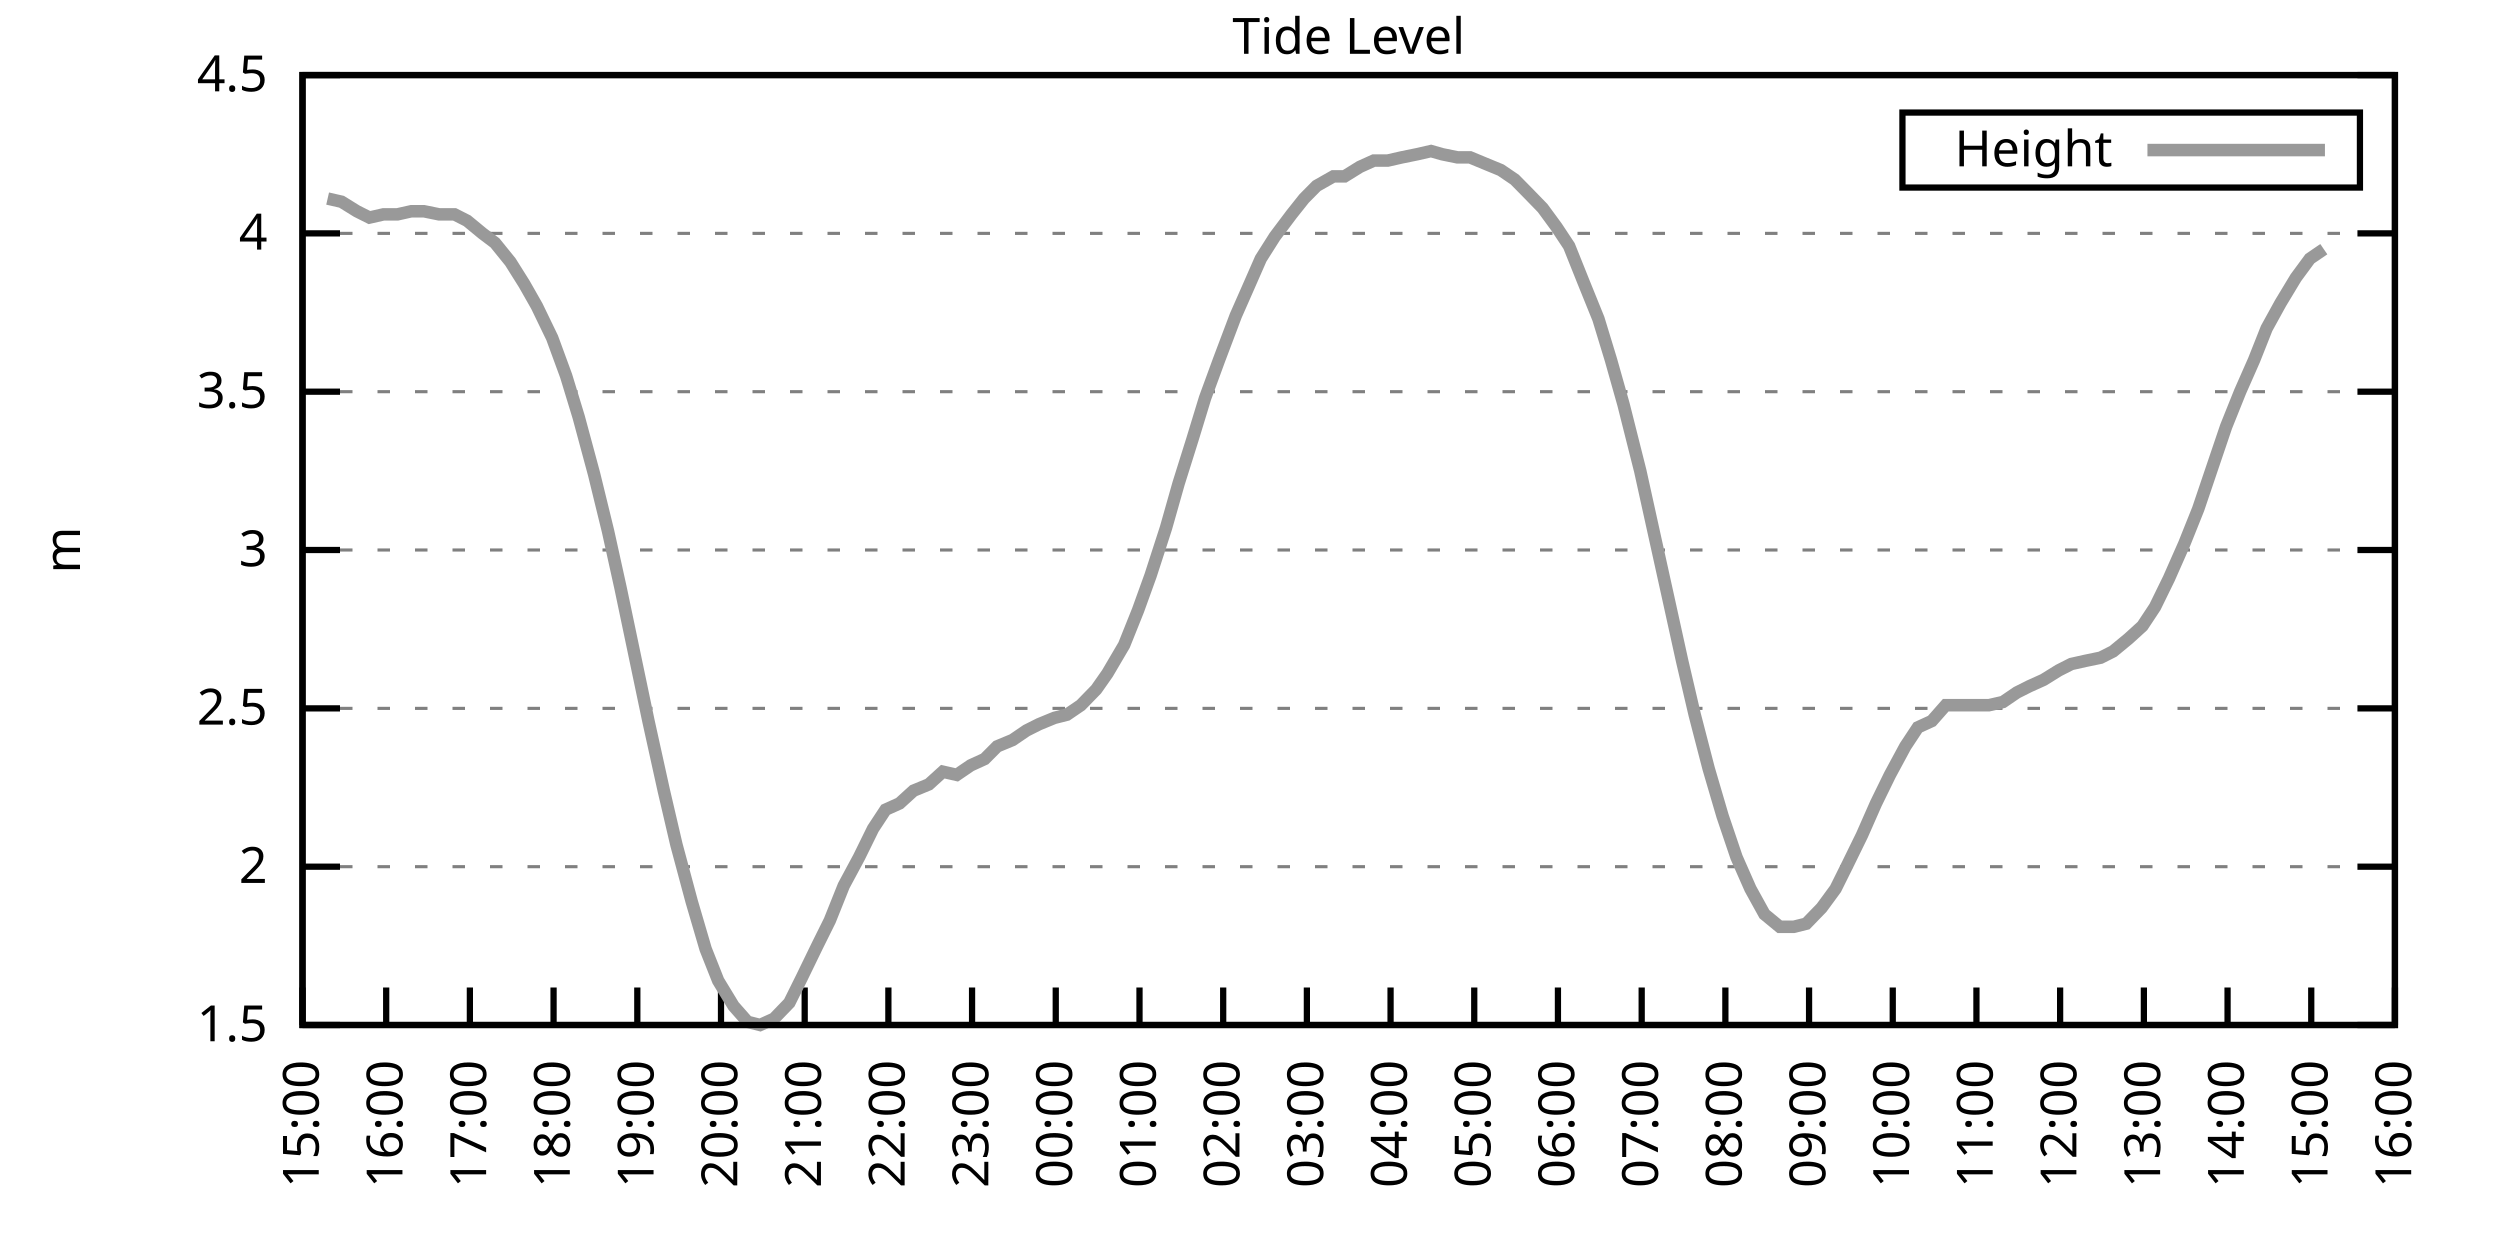
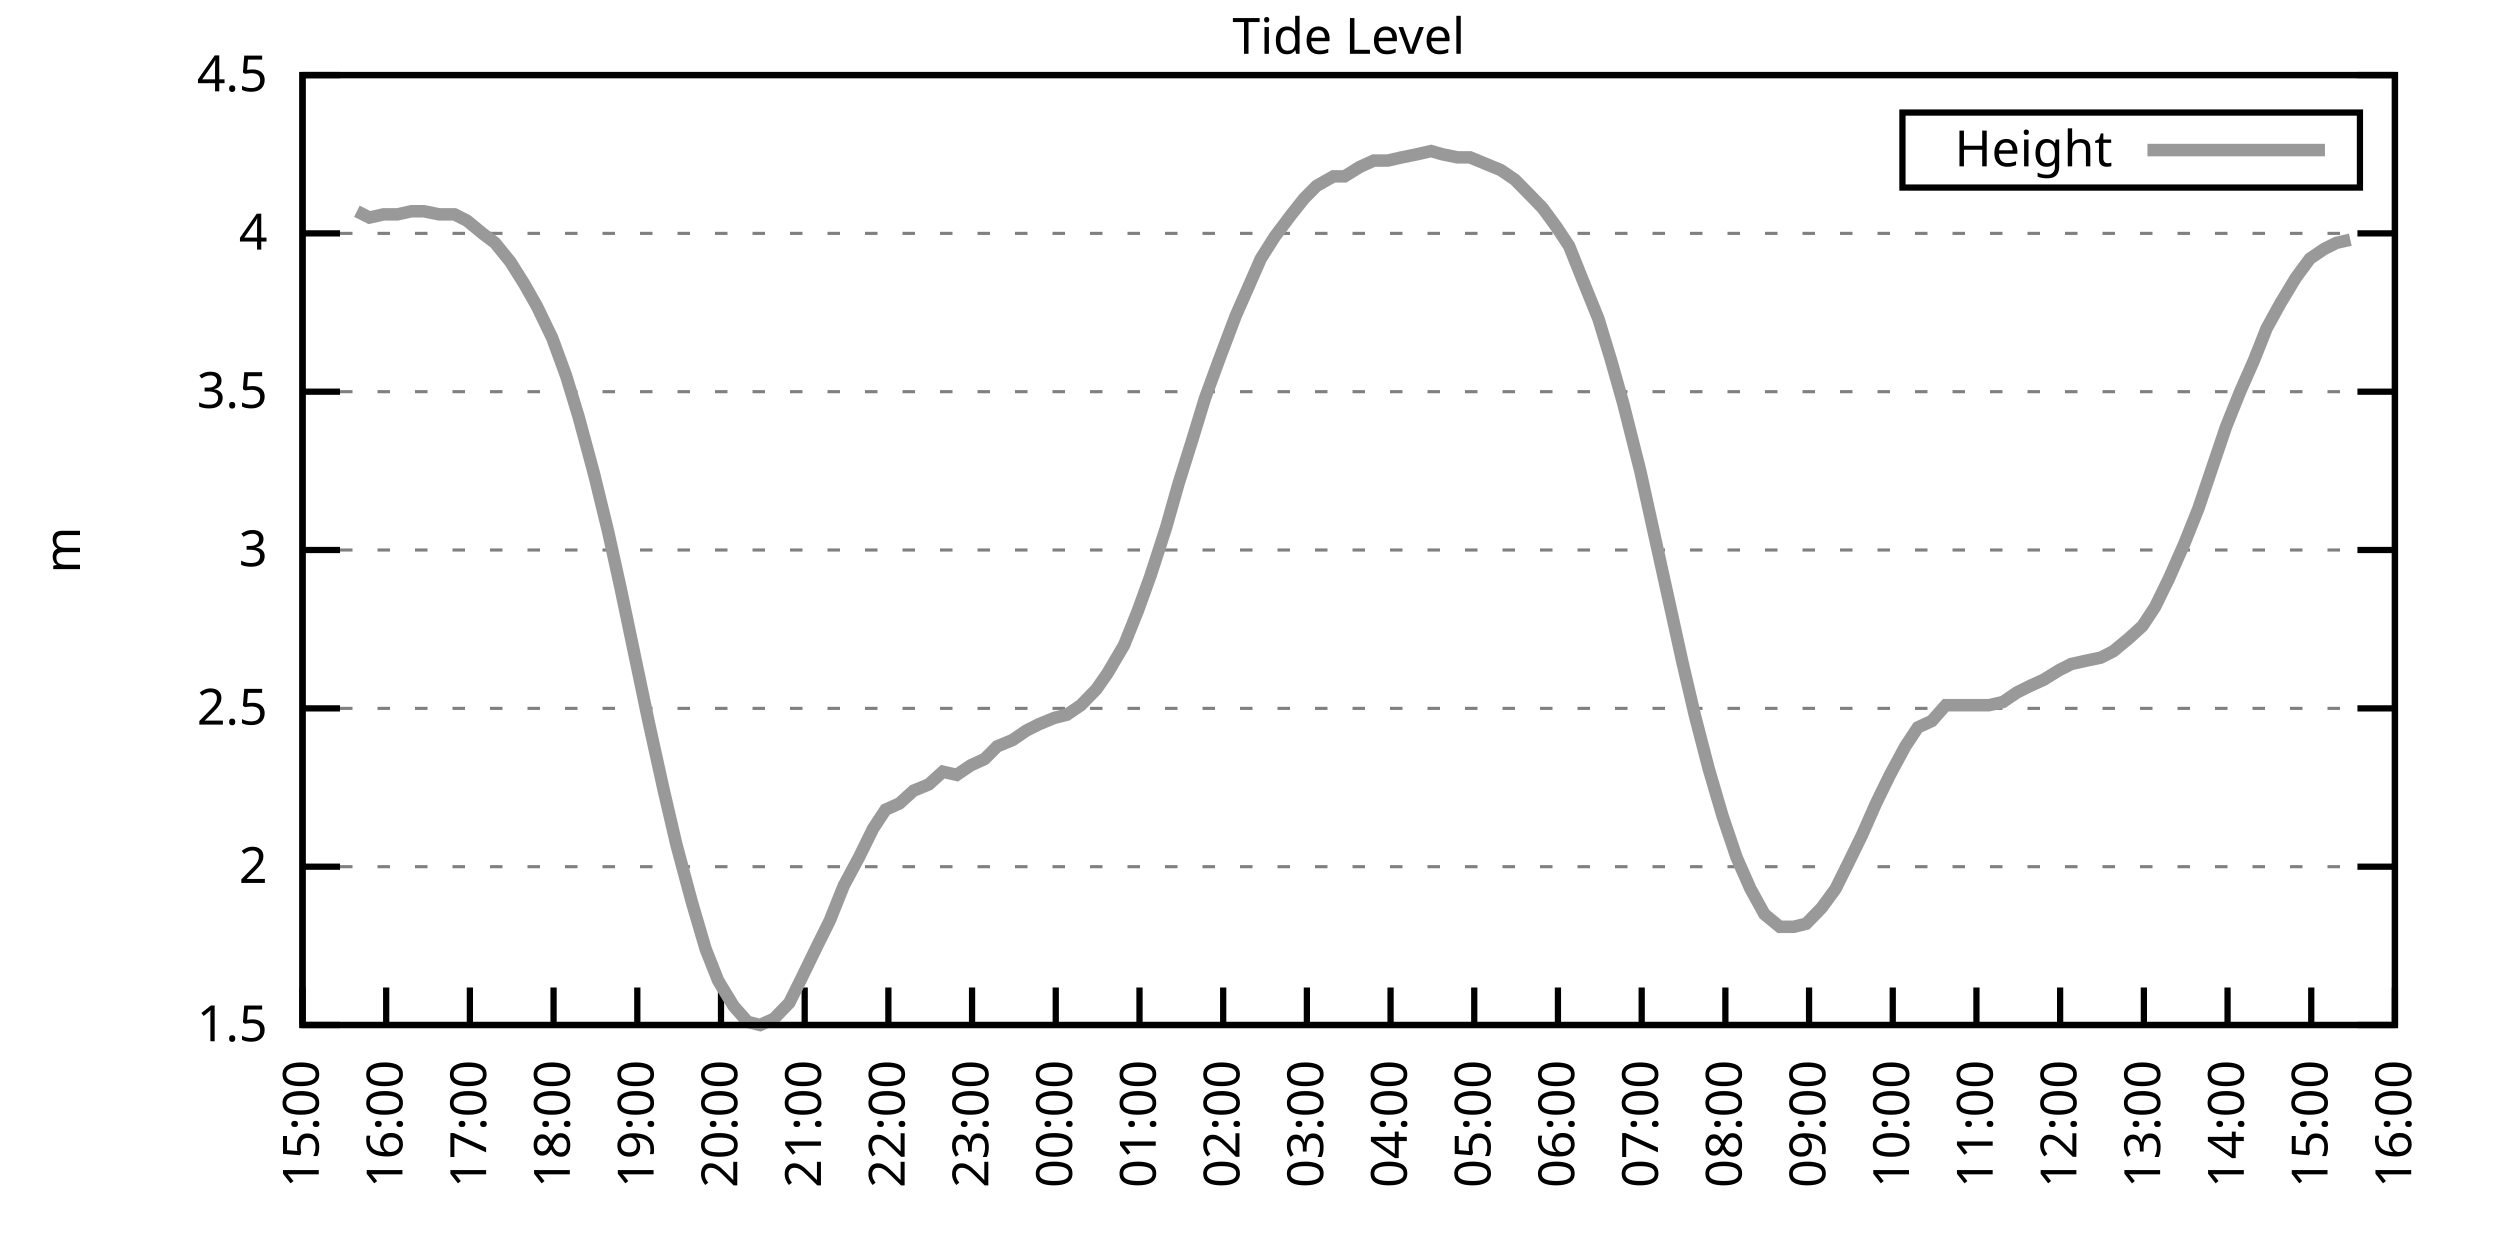
<svg xmlns="http://www.w3.org/2000/svg" xmlns:xlink="http://www.w3.org/1999/xlink" width="400" height="200" viewBox="0 0 400 200">
  <g id="gnuplot_canvas">
    <rect x="0" y="0" width="400" height="200" fill="none" />
    <defs>
      <circle id="gpDot" r="0.5" stroke-width="0.5" stroke="currentColor" />
      <path id="gpPt0" stroke-width="0.333" stroke="currentColor" d="M-1,0 h2 M0,-1 v2" />
      <path id="gpPt1" stroke-width="0.333" stroke="currentColor" d="M-1,-1 L1,1 M1,-1 L-1,1" />
      <path id="gpPt2" stroke-width="0.333" stroke="currentColor" d="M-1,0 L1,0 M0,-1 L0,1 M-1,-1 L1,1 M-1,1 L1,-1" />
      <rect id="gpPt3" stroke-width="0.333" stroke="currentColor" x="-1" y="-1" width="2" height="2" />
      <rect id="gpPt4" stroke-width="0.333" stroke="currentColor" fill="currentColor" x="-1" y="-1" width="2" height="2" />
      <circle id="gpPt5" stroke-width="0.333" stroke="currentColor" cx="0" cy="0" r="1" />
      <use xlink:href="#gpPt5" id="gpPt6" fill="currentColor" stroke="none" />
      <path id="gpPt7" stroke-width="0.333" stroke="currentColor" d="M0,-1.33 L-1.33,0.67 L1.33,0.67 z" />
      <use xlink:href="#gpPt7" id="gpPt8" fill="currentColor" stroke="none" />
      <use xlink:href="#gpPt7" id="gpPt9" stroke="currentColor" transform="rotate(180)" />
      <use xlink:href="#gpPt9" id="gpPt10" fill="currentColor" stroke="none" />
      <use xlink:href="#gpPt3" id="gpPt11" stroke="currentColor" transform="rotate(45)" />
      <use xlink:href="#gpPt11" id="gpPt12" fill="currentColor" stroke="none" />
      <path id="gpPt13" stroke-width="0.333" stroke="currentColor" d="M0,1.330 L1.265,0.411 L0.782,-1.067 L-0.782,-1.076 L-1.265,0.411 z" />
      <use xlink:href="#gpPt13" id="gpPt14" fill="currentColor" stroke="none" />
      <filter id="textbox" filterUnits="objectBoundingBox" x="0" y="0" height="1" width="1">
        <feFlood flood-color="white" flood-opacity="1" result="bgnd" />
        <feComposite in="SourceGraphic" in2="bgnd" operator="atop" />
      </filter>
      <filter id="greybox" filterUnits="objectBoundingBox" x="0" y="0" height="1" width="1">
        <feFlood flood-color="lightgrey" flood-opacity="1" result="grey" />
        <feComposite in="SourceGraphic" in2="grey" operator="atop" />
      </filter>
    </defs>
    <g fill="none" color="white" stroke="currentColor" stroke-width="1.00" stroke-linecap="butt" stroke-linejoin="miter">
</g>
    <g fill="none" color="black" stroke="currentColor" stroke-width="1.00" stroke-linecap="butt" stroke-linejoin="miter">
      <g stroke="none" shape-rendering="crispEdges">
        <polygon fill="rgb(255, 255, 255)" points="48.40,164.00 383.18,164.00 383.18,12.02 48.40,12.02 " />
      </g>
    </g>
    <g fill="none" color="black" stroke="currentColor" stroke-width="1.00" stroke-linecap="butt" stroke-linejoin="miter">
</g>
    <g fill="none" color="black" stroke="black" stroke-width="0.50" stroke-linecap="butt" stroke-linejoin="miter">
</g>
    <g fill="none" color="gray" stroke="currentColor" stroke-width="0.50" stroke-linecap="butt" stroke-linejoin="miter">
      <path stroke="gray" stroke-dasharray="2,4" class="gridline" d="M48.40,164.00 L383.19,164.00  " />
    </g>
    <g fill="none" color="gray" stroke="gray" stroke-width="1.00" stroke-linecap="butt" stroke-linejoin="miter">
</g>
    <g fill="none" color="black" stroke="currentColor" stroke-width="1.00" stroke-linecap="butt" stroke-linejoin="miter">
      <path stroke="black" d="M48.40,164.00 L54.40,164.00 M383.19,164.00 L377.19,164.00  " />
      <g transform="translate(42.80,166.60)" stroke="none" fill="black" font-family="Sans" font-size="8.00" text-anchor="end">
        <text>
          <tspan font-family="Sans"> 1.5</tspan>
        </text>
      </g>
    </g>
    <g fill="none" color="black" stroke="currentColor" stroke-width="1.00" stroke-linecap="butt" stroke-linejoin="miter">
</g>
    <g fill="none" color="black" stroke="black" stroke-width="0.50" stroke-linecap="butt" stroke-linejoin="miter">
</g>
    <g fill="none" color="gray" stroke="currentColor" stroke-width="0.50" stroke-linecap="butt" stroke-linejoin="miter">
      <path stroke="gray" stroke-dasharray="2,4" class="gridline" d="M48.40,138.67 L383.19,138.67  " />
    </g>
    <g fill="none" color="gray" stroke="gray" stroke-width="1.00" stroke-linecap="butt" stroke-linejoin="miter">
</g>
    <g fill="none" color="black" stroke="currentColor" stroke-width="1.00" stroke-linecap="butt" stroke-linejoin="miter">
      <path stroke="black" d="M48.40,138.67 L54.40,138.67 M383.19,138.67 L377.19,138.67  " />
      <g transform="translate(42.80,141.27)" stroke="none" fill="black" font-family="Sans" font-size="8.00" text-anchor="end">
        <text>
          <tspan font-family="Sans"> 2</tspan>
        </text>
      </g>
    </g>
    <g fill="none" color="black" stroke="currentColor" stroke-width="1.00" stroke-linecap="butt" stroke-linejoin="miter">
</g>
    <g fill="none" color="black" stroke="black" stroke-width="0.50" stroke-linecap="butt" stroke-linejoin="miter">
</g>
    <g fill="none" color="gray" stroke="currentColor" stroke-width="0.50" stroke-linecap="butt" stroke-linejoin="miter">
      <path stroke="gray" stroke-dasharray="2,4" class="gridline" d="M48.40,113.34 L383.19,113.34  " />
    </g>
    <g fill="none" color="gray" stroke="gray" stroke-width="1.00" stroke-linecap="butt" stroke-linejoin="miter">
</g>
    <g fill="none" color="black" stroke="currentColor" stroke-width="1.00" stroke-linecap="butt" stroke-linejoin="miter">
      <path stroke="black" d="M48.40,113.34 L54.40,113.34 M383.19,113.34 L377.19,113.34  " />
      <g transform="translate(42.80,115.94)" stroke="none" fill="black" font-family="Sans" font-size="8.00" text-anchor="end">
        <text>
          <tspan font-family="Sans"> 2.5</tspan>
        </text>
      </g>
    </g>
    <g fill="none" color="black" stroke="currentColor" stroke-width="1.00" stroke-linecap="butt" stroke-linejoin="miter">
</g>
    <g fill="none" color="black" stroke="black" stroke-width="0.50" stroke-linecap="butt" stroke-linejoin="miter">
</g>
    <g fill="none" color="gray" stroke="currentColor" stroke-width="0.50" stroke-linecap="butt" stroke-linejoin="miter">
      <path stroke="gray" stroke-dasharray="2,4" class="gridline" d="M48.40,88.00 L383.19,88.00  " />
    </g>
    <g fill="none" color="gray" stroke="gray" stroke-width="1.00" stroke-linecap="butt" stroke-linejoin="miter">
</g>
    <g fill="none" color="black" stroke="currentColor" stroke-width="1.00" stroke-linecap="butt" stroke-linejoin="miter">
      <path stroke="black" d="M48.40,88.00 L54.40,88.00 M383.19,88.00 L377.19,88.00  " />
      <g transform="translate(42.80,90.60)" stroke="none" fill="black" font-family="Sans" font-size="8.00" text-anchor="end">
        <text>
          <tspan font-family="Sans"> 3</tspan>
        </text>
      </g>
    </g>
    <g fill="none" color="black" stroke="currentColor" stroke-width="1.00" stroke-linecap="butt" stroke-linejoin="miter">
</g>
    <g fill="none" color="black" stroke="black" stroke-width="0.50" stroke-linecap="butt" stroke-linejoin="miter">
</g>
    <g fill="none" color="gray" stroke="currentColor" stroke-width="0.50" stroke-linecap="butt" stroke-linejoin="miter">
      <path stroke="gray" stroke-dasharray="2,4" class="gridline" d="M48.40,62.67 L383.19,62.67  " />
    </g>
    <g fill="none" color="gray" stroke="gray" stroke-width="1.00" stroke-linecap="butt" stroke-linejoin="miter">
</g>
    <g fill="none" color="black" stroke="currentColor" stroke-width="1.00" stroke-linecap="butt" stroke-linejoin="miter">
      <path stroke="black" d="M48.40,62.67 L54.40,62.67 M383.19,62.67 L377.19,62.67  " />
      <g transform="translate(42.80,65.27)" stroke="none" fill="black" font-family="Sans" font-size="8.00" text-anchor="end">
        <text>
          <tspan font-family="Sans"> 3.5</tspan>
        </text>
      </g>
    </g>
    <g fill="none" color="black" stroke="currentColor" stroke-width="1.00" stroke-linecap="butt" stroke-linejoin="miter">
</g>
    <g fill="none" color="black" stroke="black" stroke-width="0.50" stroke-linecap="butt" stroke-linejoin="miter">
</g>
    <g fill="none" color="gray" stroke="currentColor" stroke-width="0.50" stroke-linecap="butt" stroke-linejoin="miter">
      <path stroke="gray" stroke-dasharray="2,4" class="gridline" d="M48.40,37.34 L383.19,37.34  " />
    </g>
    <g fill="none" color="gray" stroke="gray" stroke-width="1.00" stroke-linecap="butt" stroke-linejoin="miter">
</g>
    <g fill="none" color="black" stroke="currentColor" stroke-width="1.00" stroke-linecap="butt" stroke-linejoin="miter">
      <path stroke="black" d="M48.40,37.34 L54.40,37.34 M383.19,37.34 L377.19,37.34  " />
      <g transform="translate(42.80,39.94)" stroke="none" fill="black" font-family="Sans" font-size="8.00" text-anchor="end">
        <text>
          <tspan font-family="Sans"> 4</tspan>
        </text>
      </g>
    </g>
    <g fill="none" color="black" stroke="currentColor" stroke-width="1.00" stroke-linecap="butt" stroke-linejoin="miter">
</g>
    <g fill="none" color="black" stroke="black" stroke-width="0.50" stroke-linecap="butt" stroke-linejoin="miter">
</g>
    <g fill="none" color="gray" stroke="currentColor" stroke-width="0.50" stroke-linecap="butt" stroke-linejoin="miter">
      <path stroke="gray" stroke-dasharray="2,4" class="gridline" d="M48.40,12.01 L383.19,12.01  " />
    </g>
    <g fill="none" color="gray" stroke="gray" stroke-width="1.00" stroke-linecap="butt" stroke-linejoin="miter">
</g>
    <g fill="none" color="black" stroke="currentColor" stroke-width="1.00" stroke-linecap="butt" stroke-linejoin="miter">
      <path stroke="black" d="M48.40,12.01 L54.40,12.01 M383.19,12.01 L377.19,12.01  " />
      <g transform="translate(42.80,14.61)" stroke="none" fill="black" font-family="Sans" font-size="8.00" text-anchor="end">
        <text>
          <tspan font-family="Sans"> 4.5</tspan>
        </text>
      </g>
    </g>
    <g fill="none" color="black" stroke="currentColor" stroke-width="1.00" stroke-linecap="butt" stroke-linejoin="miter">
      <path stroke="black" d="M48.40,164.00 L48.40,158.00  " />
      <g transform="translate(51.00,169.60) rotate(270.00)" stroke="none" fill="black" font-family="Sans" font-size="8.00" text-anchor="end">
        <text>
          <tspan font-family="Sans">15:00</tspan>
        </text>
      </g>
    </g>
    <g fill="none" color="black" stroke="currentColor" stroke-width="1.00" stroke-linecap="butt" stroke-linejoin="miter">
      <path stroke="black" d="M61.79,164.00 L61.79,158.00  " />
      <g transform="translate(64.39,169.60) rotate(270.00)" stroke="none" fill="black" font-family="Sans" font-size="8.00" text-anchor="end">
        <text>
          <tspan font-family="Sans">16:00</tspan>
        </text>
      </g>
    </g>
    <g fill="none" color="black" stroke="currentColor" stroke-width="1.00" stroke-linecap="butt" stroke-linejoin="miter">
      <path stroke="black" d="M75.18,164.00 L75.18,158.00  " />
      <g transform="translate(77.78,169.60) rotate(270.00)" stroke="none" fill="black" font-family="Sans" font-size="8.00" text-anchor="end">
        <text>
          <tspan font-family="Sans">17:00</tspan>
        </text>
      </g>
    </g>
    <g fill="none" color="black" stroke="currentColor" stroke-width="1.00" stroke-linecap="butt" stroke-linejoin="miter">
      <path stroke="black" d="M88.57,164.00 L88.57,158.00  " />
      <g transform="translate(91.17,169.60) rotate(270.00)" stroke="none" fill="black" font-family="Sans" font-size="8.00" text-anchor="end">
        <text>
          <tspan font-family="Sans">18:00</tspan>
        </text>
      </g>
    </g>
    <g fill="none" color="black" stroke="currentColor" stroke-width="1.00" stroke-linecap="butt" stroke-linejoin="miter">
      <path stroke="black" d="M101.97,164.00 L101.97,158.00  " />
      <g transform="translate(104.57,169.60) rotate(270.00)" stroke="none" fill="black" font-family="Sans" font-size="8.00" text-anchor="end">
        <text>
          <tspan font-family="Sans">19:00</tspan>
        </text>
      </g>
    </g>
    <g fill="none" color="black" stroke="currentColor" stroke-width="1.00" stroke-linecap="butt" stroke-linejoin="miter">
      <path stroke="black" d="M115.36,164.00 L115.36,158.00  " />
      <g transform="translate(117.96,169.60) rotate(270.00)" stroke="none" fill="black" font-family="Sans" font-size="8.00" text-anchor="end">
        <text>
          <tspan font-family="Sans">20:00</tspan>
        </text>
      </g>
    </g>
    <g fill="none" color="black" stroke="currentColor" stroke-width="1.00" stroke-linecap="butt" stroke-linejoin="miter">
      <path stroke="black" d="M128.75,164.00 L128.75,158.00  " />
      <g transform="translate(131.35,169.60) rotate(270.00)" stroke="none" fill="black" font-family="Sans" font-size="8.00" text-anchor="end">
        <text>
          <tspan font-family="Sans">21:00</tspan>
        </text>
      </g>
    </g>
    <g fill="none" color="black" stroke="currentColor" stroke-width="1.00" stroke-linecap="butt" stroke-linejoin="miter">
      <path stroke="black" d="M142.14,164.00 L142.14,158.00  " />
      <g transform="translate(144.74,169.60) rotate(270.00)" stroke="none" fill="black" font-family="Sans" font-size="8.00" text-anchor="end">
        <text>
          <tspan font-family="Sans">22:00</tspan>
        </text>
      </g>
    </g>
    <g fill="none" color="black" stroke="currentColor" stroke-width="1.00" stroke-linecap="butt" stroke-linejoin="miter">
      <path stroke="black" d="M155.53,164.00 L155.53,158.00  " />
      <g transform="translate(158.13,169.60) rotate(270.00)" stroke="none" fill="black" font-family="Sans" font-size="8.00" text-anchor="end">
        <text>
          <tspan font-family="Sans">23:00</tspan>
        </text>
      </g>
    </g>
    <g fill="none" color="black" stroke="currentColor" stroke-width="1.00" stroke-linecap="butt" stroke-linejoin="miter">
      <path stroke="black" d="M168.92,164.00 L168.92,158.00  " />
      <g transform="translate(171.52,169.60) rotate(270.00)" stroke="none" fill="black" font-family="Sans" font-size="8.00" text-anchor="end">
        <text>
          <tspan font-family="Sans">00:00</tspan>
        </text>
      </g>
    </g>
    <g fill="none" color="black" stroke="currentColor" stroke-width="1.00" stroke-linecap="butt" stroke-linejoin="miter">
      <path stroke="black" d="M182.32,164.00 L182.32,158.00  " />
      <g transform="translate(184.92,169.60) rotate(270.00)" stroke="none" fill="black" font-family="Sans" font-size="8.00" text-anchor="end">
        <text>
          <tspan font-family="Sans">01:00</tspan>
        </text>
      </g>
    </g>
    <g fill="none" color="black" stroke="currentColor" stroke-width="1.00" stroke-linecap="butt" stroke-linejoin="miter">
      <path stroke="black" d="M195.71,164.00 L195.71,158.00  " />
      <g transform="translate(198.31,169.60) rotate(270.00)" stroke="none" fill="black" font-family="Sans" font-size="8.00" text-anchor="end">
        <text>
          <tspan font-family="Sans">02:00</tspan>
        </text>
      </g>
    </g>
    <g fill="none" color="black" stroke="currentColor" stroke-width="1.00" stroke-linecap="butt" stroke-linejoin="miter">
      <path stroke="black" d="M209.10,164.00 L209.10,158.00  " />
      <g transform="translate(211.70,169.60) rotate(270.00)" stroke="none" fill="black" font-family="Sans" font-size="8.00" text-anchor="end">
        <text>
          <tspan font-family="Sans">03:00</tspan>
        </text>
      </g>
    </g>
    <g fill="none" color="black" stroke="currentColor" stroke-width="1.00" stroke-linecap="butt" stroke-linejoin="miter">
      <path stroke="black" d="M222.49,164.00 L222.49,158.00  " />
      <g transform="translate(225.09,169.60) rotate(270.00)" stroke="none" fill="black" font-family="Sans" font-size="8.00" text-anchor="end">
        <text>
          <tspan font-family="Sans">04:00</tspan>
        </text>
      </g>
    </g>
    <g fill="none" color="black" stroke="currentColor" stroke-width="1.00" stroke-linecap="butt" stroke-linejoin="miter">
      <path stroke="black" d="M235.88,164.00 L235.88,158.00  " />
      <g transform="translate(238.48,169.60) rotate(270.00)" stroke="none" fill="black" font-family="Sans" font-size="8.00" text-anchor="end">
        <text>
          <tspan font-family="Sans">05:00</tspan>
        </text>
      </g>
    </g>
    <g fill="none" color="black" stroke="currentColor" stroke-width="1.00" stroke-linecap="butt" stroke-linejoin="miter">
      <path stroke="black" d="M249.27,164.00 L249.27,158.00  " />
      <g transform="translate(251.87,169.60) rotate(270.00)" stroke="none" fill="black" font-family="Sans" font-size="8.00" text-anchor="end">
        <text>
          <tspan font-family="Sans">06:00</tspan>
        </text>
      </g>
    </g>
    <g fill="none" color="black" stroke="currentColor" stroke-width="1.00" stroke-linecap="butt" stroke-linejoin="miter">
      <path stroke="black" d="M262.67,164.00 L262.67,158.00  " />
      <g transform="translate(265.27,169.60) rotate(270.00)" stroke="none" fill="black" font-family="Sans" font-size="8.00" text-anchor="end">
        <text>
          <tspan font-family="Sans">07:00</tspan>
        </text>
      </g>
    </g>
    <g fill="none" color="black" stroke="currentColor" stroke-width="1.00" stroke-linecap="butt" stroke-linejoin="miter">
      <path stroke="black" d="M276.06,164.00 L276.06,158.00  " />
      <g transform="translate(278.66,169.60) rotate(270.00)" stroke="none" fill="black" font-family="Sans" font-size="8.00" text-anchor="end">
        <text>
          <tspan font-family="Sans">08:00</tspan>
        </text>
      </g>
    </g>
    <g fill="none" color="black" stroke="currentColor" stroke-width="1.00" stroke-linecap="butt" stroke-linejoin="miter">
      <path stroke="black" d="M289.45,164.00 L289.45,158.00  " />
      <g transform="translate(292.05,169.60) rotate(270.00)" stroke="none" fill="black" font-family="Sans" font-size="8.00" text-anchor="end">
        <text>
          <tspan font-family="Sans">09:00</tspan>
        </text>
      </g>
    </g>
    <g fill="none" color="black" stroke="currentColor" stroke-width="1.00" stroke-linecap="butt" stroke-linejoin="miter">
      <path stroke="black" d="M302.84,164.00 L302.84,158.00  " />
      <g transform="translate(305.44,169.60) rotate(270.00)" stroke="none" fill="black" font-family="Sans" font-size="8.00" text-anchor="end">
        <text>
          <tspan font-family="Sans">10:00</tspan>
        </text>
      </g>
    </g>
    <g fill="none" color="black" stroke="currentColor" stroke-width="1.00" stroke-linecap="butt" stroke-linejoin="miter">
      <path stroke="black" d="M316.23,164.00 L316.23,158.00  " />
      <g transform="translate(318.83,169.60) rotate(270.00)" stroke="none" fill="black" font-family="Sans" font-size="8.00" text-anchor="end">
        <text>
          <tspan font-family="Sans">11:00</tspan>
        </text>
      </g>
    </g>
    <g fill="none" color="black" stroke="currentColor" stroke-width="1.00" stroke-linecap="butt" stroke-linejoin="miter">
      <path stroke="black" d="M329.62,164.00 L329.62,158.00  " />
      <g transform="translate(332.22,169.60) rotate(270.00)" stroke="none" fill="black" font-family="Sans" font-size="8.00" text-anchor="end">
        <text>
          <tspan font-family="Sans">12:00</tspan>
        </text>
      </g>
    </g>
    <g fill="none" color="black" stroke="currentColor" stroke-width="1.00" stroke-linecap="butt" stroke-linejoin="miter">
      <path stroke="black" d="M343.02,164.00 L343.02,158.00  " />
      <g transform="translate(345.62,169.60) rotate(270.00)" stroke="none" fill="black" font-family="Sans" font-size="8.00" text-anchor="end">
        <text>
          <tspan font-family="Sans">13:00</tspan>
        </text>
      </g>
    </g>
    <g fill="none" color="black" stroke="currentColor" stroke-width="1.00" stroke-linecap="butt" stroke-linejoin="miter">
      <path stroke="black" d="M356.41,164.00 L356.41,158.00  " />
      <g transform="translate(359.01,169.60) rotate(270.00)" stroke="none" fill="black" font-family="Sans" font-size="8.00" text-anchor="end">
        <text>
          <tspan font-family="Sans">14:00</tspan>
        </text>
      </g>
    </g>
    <g fill="none" color="black" stroke="currentColor" stroke-width="1.00" stroke-linecap="butt" stroke-linejoin="miter">
      <path stroke="black" d="M369.80,164.00 L369.80,158.00  " />
      <g transform="translate(372.40,169.60) rotate(270.00)" stroke="none" fill="black" font-family="Sans" font-size="8.00" text-anchor="end">
        <text>
          <tspan font-family="Sans">15:00</tspan>
        </text>
      </g>
    </g>
    <g fill="none" color="black" stroke="currentColor" stroke-width="1.00" stroke-linecap="butt" stroke-linejoin="miter">
      <path stroke="black" d="M383.19,164.00 L383.19,158.00  " />
      <g transform="translate(385.79,169.60) rotate(270.00)" stroke="none" fill="black" font-family="Sans" font-size="8.00" text-anchor="end">
        <text>
          <tspan font-family="Sans">16:00</tspan>
        </text>
      </g>
    </g>
    <g fill="none" color="black" stroke="currentColor" stroke-width="1.00" stroke-linecap="butt" stroke-linejoin="miter">
</g>
    <g fill="none" color="black" stroke="currentColor" stroke-width="1.00" stroke-linecap="butt" stroke-linejoin="miter">
      <path stroke="black" d="M48.40,12.01 L48.40,164.00 L383.19,164.00 L383.19,12.01 L48.40,12.01 Z  " />
    </g>
    <g fill="none" color="black" stroke="currentColor" stroke-width="1.00" stroke-linecap="butt" stroke-linejoin="miter">
</g>
    <g fill="none" color="black" stroke="currentColor" stroke-width="1.00" stroke-linecap="butt" stroke-linejoin="miter">
      <path stroke="black" d="M304.39,30.01 L304.39,18.01 L377.59,18.01 L377.59,30.01 L304.39,30.01 Z  " />
    </g>
    <g id="Tide_level_plot_1">
      <g fill="none" color="white" stroke="black" stroke-width="2.00" stroke-linecap="butt" stroke-linejoin="miter">
</g>
      <g fill="none" color="black" stroke="currentColor" stroke-width="2.00" stroke-linecap="butt" stroke-linejoin="miter">
        <g transform="translate(337.99,26.61)" stroke="none" fill="black" font-family="Sans" font-size="8.00" text-anchor="end">
          <text>
            <tspan font-family="Sans">Height</tspan>
          </text>
        </g>
      </g>
      <g fill="none" color="black" stroke="currentColor" stroke-width="2.00" stroke-linecap="butt" stroke-linejoin="miter">
-         <path stroke="rgb(153, 153, 153)" d="M343.59,24.01 L371.99,24.01 M52.42,31.77 L54.65,32.28 L57.10,33.80 L59.11,34.81 L61.35,34.30 L63.58,34.30   L65.81,33.80 L67.82,33.80 L70.27,34.30 L72.73,34.30 L74.74,35.32 L77.19,37.34 L79.20,38.86 L81.66,41.90   L83.89,45.45 L85.90,48.99 L88.35,54.06 L90.58,60.14 L92.59,66.73 L95.05,75.85 L97.28,84.97 L99.29,94.08   L101.52,104.72 L103.75,115.36 L106.21,126.51 L108.22,135.12 L110.67,144.24 L112.90,151.84 L114.91,156.91 L117.37,160.96   L119.60,163.49 L121.61,164.00 L123.84,162.99 L126.29,160.45 L128.30,156.40 L130.76,151.33 L132.77,147.28 L135.00,141.71   L137.45,137.15 L139.69,132.59 L141.69,129.55 L143.93,128.54 L146.16,126.51 L148.61,125.50 L150.85,123.47 L153.08,123.98   L155.31,122.46 L157.54,121.44 L159.55,119.42 L162.01,118.40 L164.24,116.88 L166.25,115.87 L168.70,114.86 L170.71,114.35   L172.94,112.83 L175.40,110.30 L177.18,107.76 L179.86,103.20 L182.09,97.63 L184.10,92.06 L186.56,84.46 L188.57,77.37   L190.80,70.27 L192.81,63.69 L195.04,57.61 L197.72,50.51 L199.73,45.95 L201.73,41.39 L203.97,37.85 L206.64,34.30   L208.65,31.77 L210.66,29.74 L213.34,28.22 L215.13,28.22 L217.58,26.70 L219.81,25.69 L222.04,25.69 L224.28,25.18   L226.73,24.68 L228.96,24.17 L230.75,24.68 L233.20,25.18 L235.21,25.18 L237.67,26.20 L240.12,27.21 L242.36,28.73   L244.36,30.76 L246.82,33.29 L249.05,36.33 L251.06,39.37 L253.29,44.94 L255.75,51.02 L257.76,57.61 L259.76,64.70   L262.44,75.34 L264.45,84.46 L266.91,95.60 L269.14,105.74 L271.15,114.35 L273.38,122.96 L275.61,130.56 L277.84,137.15   L280.07,142.21 L282.31,146.27 L284.76,148.29 L286.99,148.29 L289.00,147.79 L291.46,145.25 L293.69,142.21 L295.70,138.16   L297.93,133.60 L300.16,128.54 L302.39,123.98 L304.85,119.42 L306.86,116.38 L309.09,115.36 L311.32,112.83 L313.55,112.83   L315.79,112.83 L318.24,112.83 L320.47,112.32 L322.70,110.80 L324.71,109.79 L326.95,108.78 L329.40,107.26 L331.41,106.24   L333.64,105.74 L336.10,105.23 L338.10,104.22 L340.56,102.19 L342.79,100.16 L344.80,97.12 L347.03,92.56 L349.49,86.99   L351.72,81.42 L353.95,74.83 L356.18,68.25 L358.42,62.67 L360.65,57.61 L362.66,52.54 L364.89,48.49 L367.34,44.43   L369.58,41.39 L371.81,39.87  " />
+         <path stroke="rgb(153, 153, 153)" d="M343.59,24.01 L371.99,24.01 M57.10,33.80 L59.11,34.81 L61.35,34.30 L63.58,34.30 L65.81,33.80 L67.82,33.80   L70.27,34.30 L72.73,34.30 L74.74,35.32 L77.19,37.34 L79.20,38.86 L81.66,41.90 L83.89,45.45 L85.90,48.99   L88.35,54.06 L90.58,60.14 L92.59,66.73 L95.05,75.85 L97.28,84.97 L99.29,94.08 L101.52,104.72 L103.75,115.36   L106.21,126.51 L108.22,135.12 L110.67,144.24 L112.90,151.84 L114.91,156.91 L117.37,160.96 L119.60,163.49 L121.61,164.00   L123.84,162.99 L126.29,160.45 L128.30,156.40 L130.76,151.33 L132.77,147.28 L135.00,141.71 L137.45,137.15 L139.69,132.59   L141.69,129.55 L143.93,128.54 L146.16,126.51 L148.61,125.50 L150.85,123.47 L153.08,123.98 L155.31,122.46 L157.54,121.44   L159.55,119.42 L162.01,118.40 L164.24,116.88 L166.25,115.87 L168.70,114.86 L170.71,114.35 L172.94,112.83 L175.40,110.30   L177.18,107.76 L179.86,103.20 L182.09,97.63 L184.10,92.06 L186.56,84.46 L188.57,77.37 L190.80,70.27 L192.81,63.69   L195.04,57.61 L197.72,50.51 L199.73,45.95 L201.73,41.39 L203.97,37.85 L206.64,34.30 L208.65,31.77 L210.66,29.74   L213.34,28.22 L215.13,28.22 L217.58,26.70 L219.81,25.69 L222.04,25.69 L224.28,25.18 L226.73,24.68 L228.96,24.17   L230.75,24.68 L233.20,25.18 L235.21,25.18 L237.67,26.20 L240.12,27.21 L242.36,28.73 L244.36,30.76 L246.82,33.29   L249.05,36.33 L251.06,39.37 L253.29,44.94 L255.75,51.02 L257.76,57.61 L259.76,64.70 L262.44,75.34 L264.45,84.46   L266.91,95.60 L269.14,105.74 L271.15,114.35 L273.38,122.96 L275.61,130.56 L277.84,137.15 L280.07,142.21 L282.31,146.27   L284.76,148.29 L286.99,148.29 L289.00,147.79 L291.46,145.25 L293.69,142.21 L295.70,138.16 L297.93,133.60 L300.16,128.54   L302.39,123.98 L304.85,119.42 L306.86,116.38 L309.09,115.36 L311.32,112.83 L313.55,112.83 L315.79,112.83 L318.24,112.83   L320.47,112.32 L322.70,110.80 L324.71,109.79 L326.95,108.78 L329.40,107.26 L331.41,106.24 L333.64,105.74 L336.10,105.23   L338.10,104.22 L340.56,102.19 L342.79,100.16 L344.80,97.12 L347.03,92.56 L349.49,86.99 L351.72,81.42 L353.95,74.83   L356.18,68.25 L358.42,62.67 L360.65,57.61 L362.66,52.54 L364.89,48.49 L367.34,44.43 L369.58,41.39 L371.81,39.87   L373.82,38.86 L376.05,38.35  " />
      </g>
    </g>
    <g fill="none" color="black" stroke="currentColor" stroke-width="2.00" stroke-linecap="butt" stroke-linejoin="miter">
</g>
    <g fill="none" color="black" stroke="black" stroke-width="1.00" stroke-linecap="butt" stroke-linejoin="miter">
</g>
    <g fill="none" color="black" stroke="currentColor" stroke-width="1.00" stroke-linecap="butt" stroke-linejoin="miter">
      <path stroke="black" d="M48.40,12.01 L48.40,164.00 L383.19,164.00 L383.19,12.01 L48.40,12.01 Z  " />
      <g transform="translate(12.80,88.01) rotate(270.00)" stroke="none" fill="black" font-family="Sans" font-size="8.00" text-anchor="middle">
        <text>
          <tspan font-family="Sans">m</tspan>
        </text>
      </g>
    </g>
    <g fill="none" color="black" stroke="currentColor" stroke-width="1.00" stroke-linecap="butt" stroke-linejoin="miter">
</g>
    <g fill="none" color="black" stroke="currentColor" stroke-width="1.00" stroke-linecap="butt" stroke-linejoin="miter">
      <g transform="translate(215.79,8.61)" stroke="none" fill="black" font-family="Sans" font-size="8.00" text-anchor="middle">
        <text>
          <tspan font-family="Sans">Tide Level</tspan>
        </text>
      </g>
    </g>
    <g fill="none" color="black" stroke="currentColor" stroke-width="1.00" stroke-linecap="butt" stroke-linejoin="miter">
</g>
  </g>
</svg>
